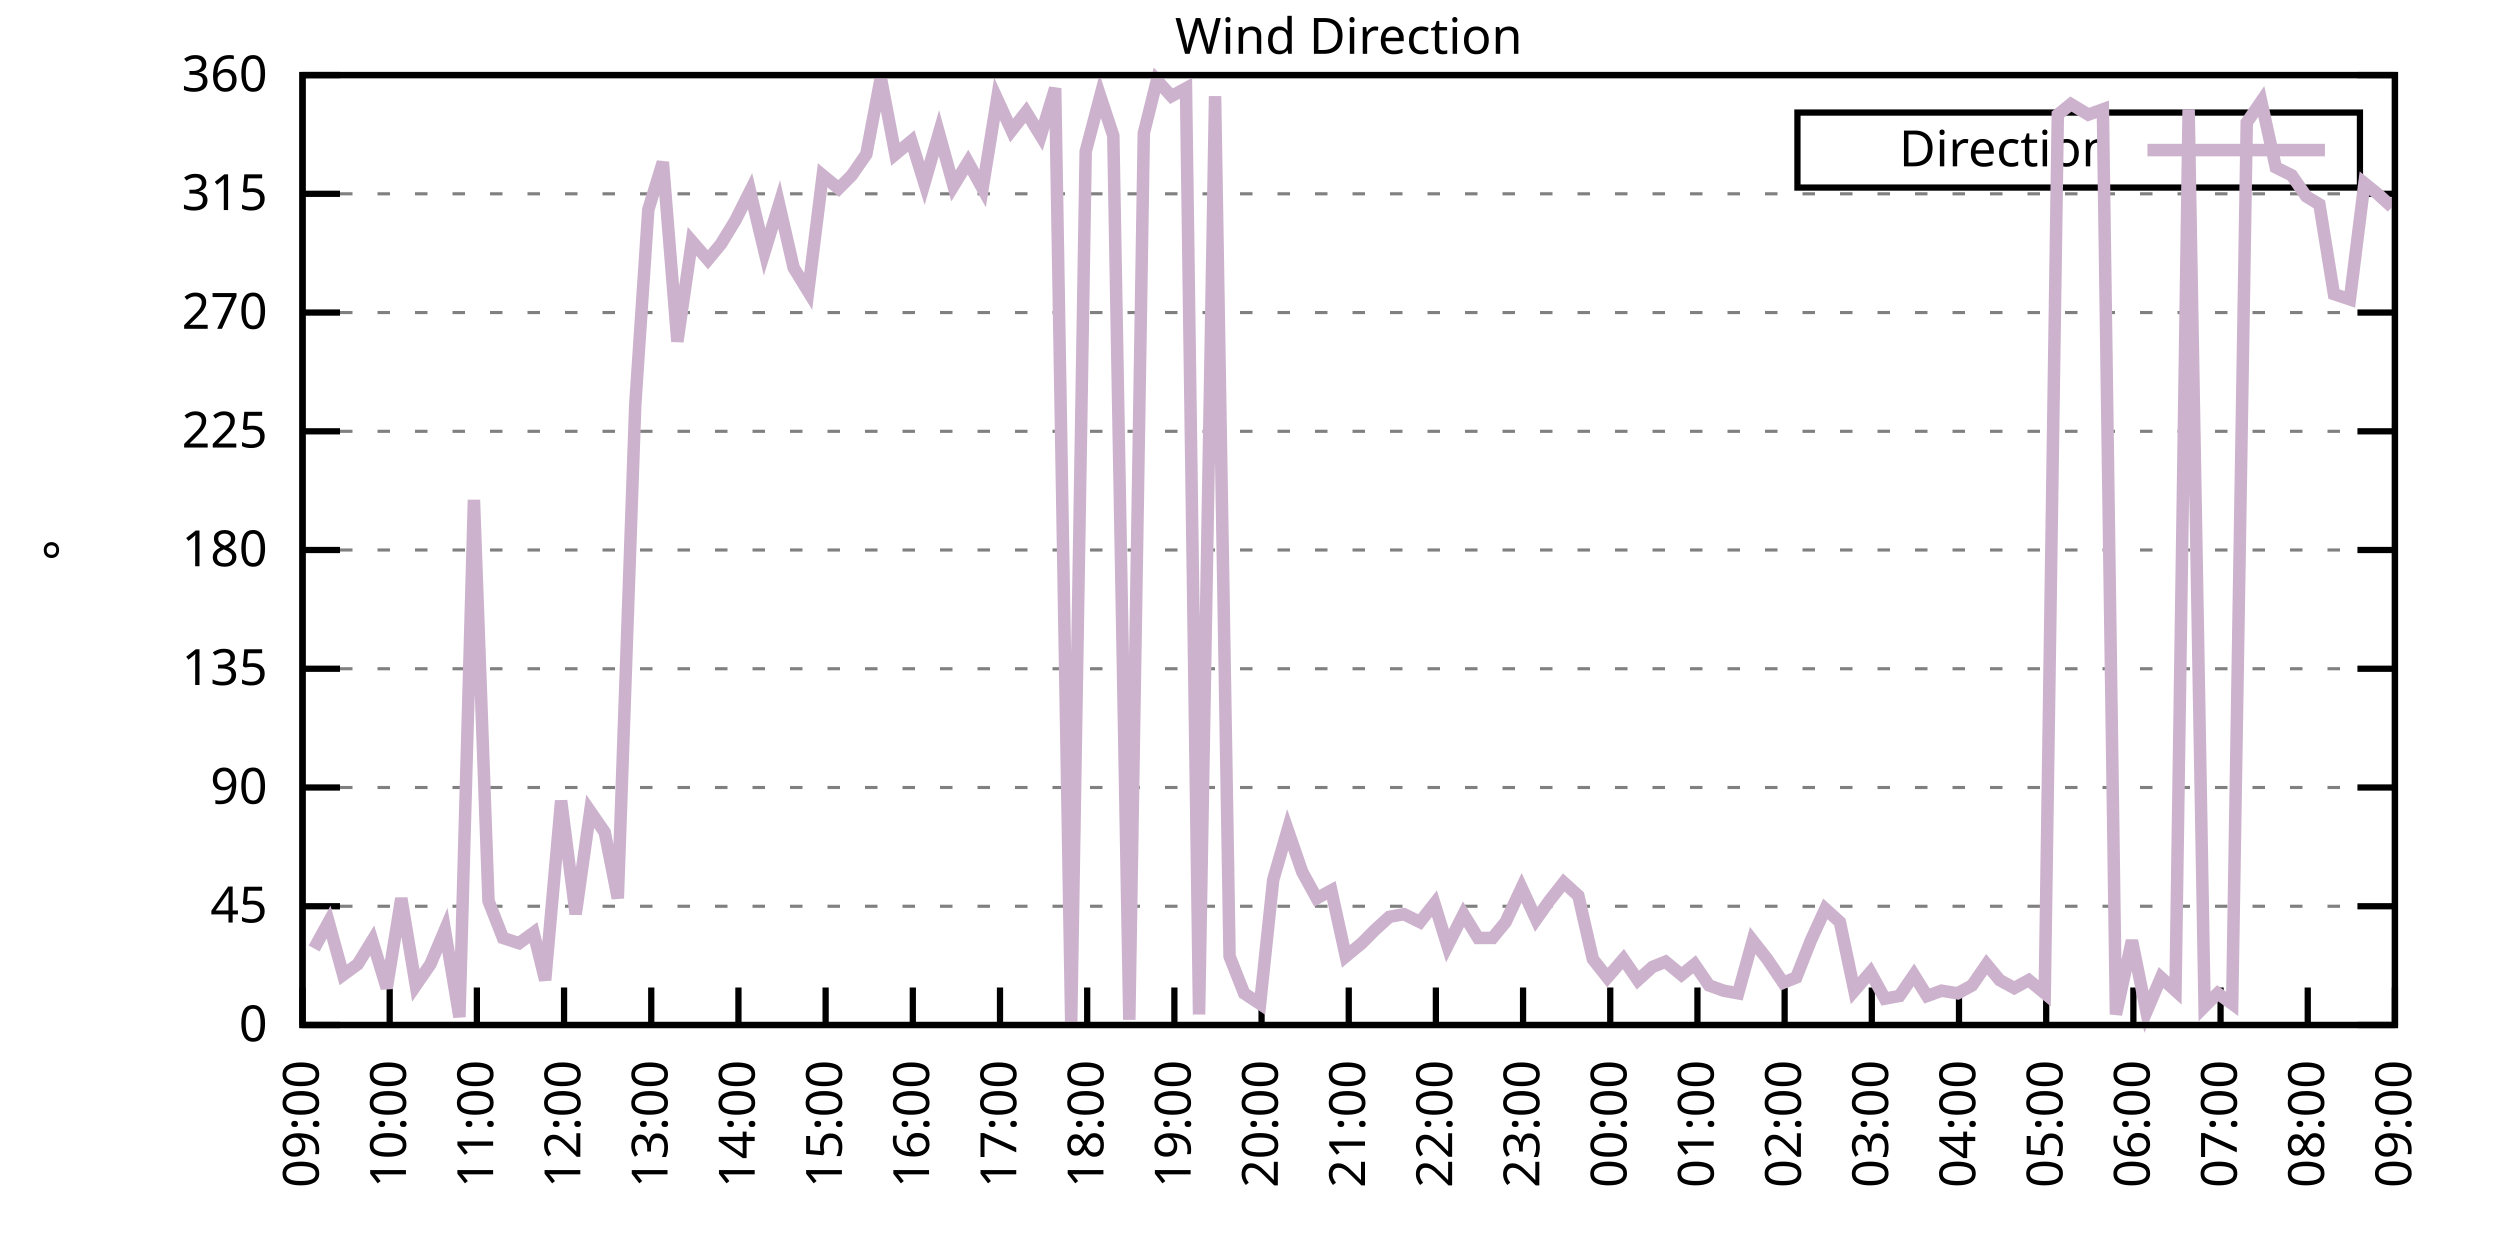
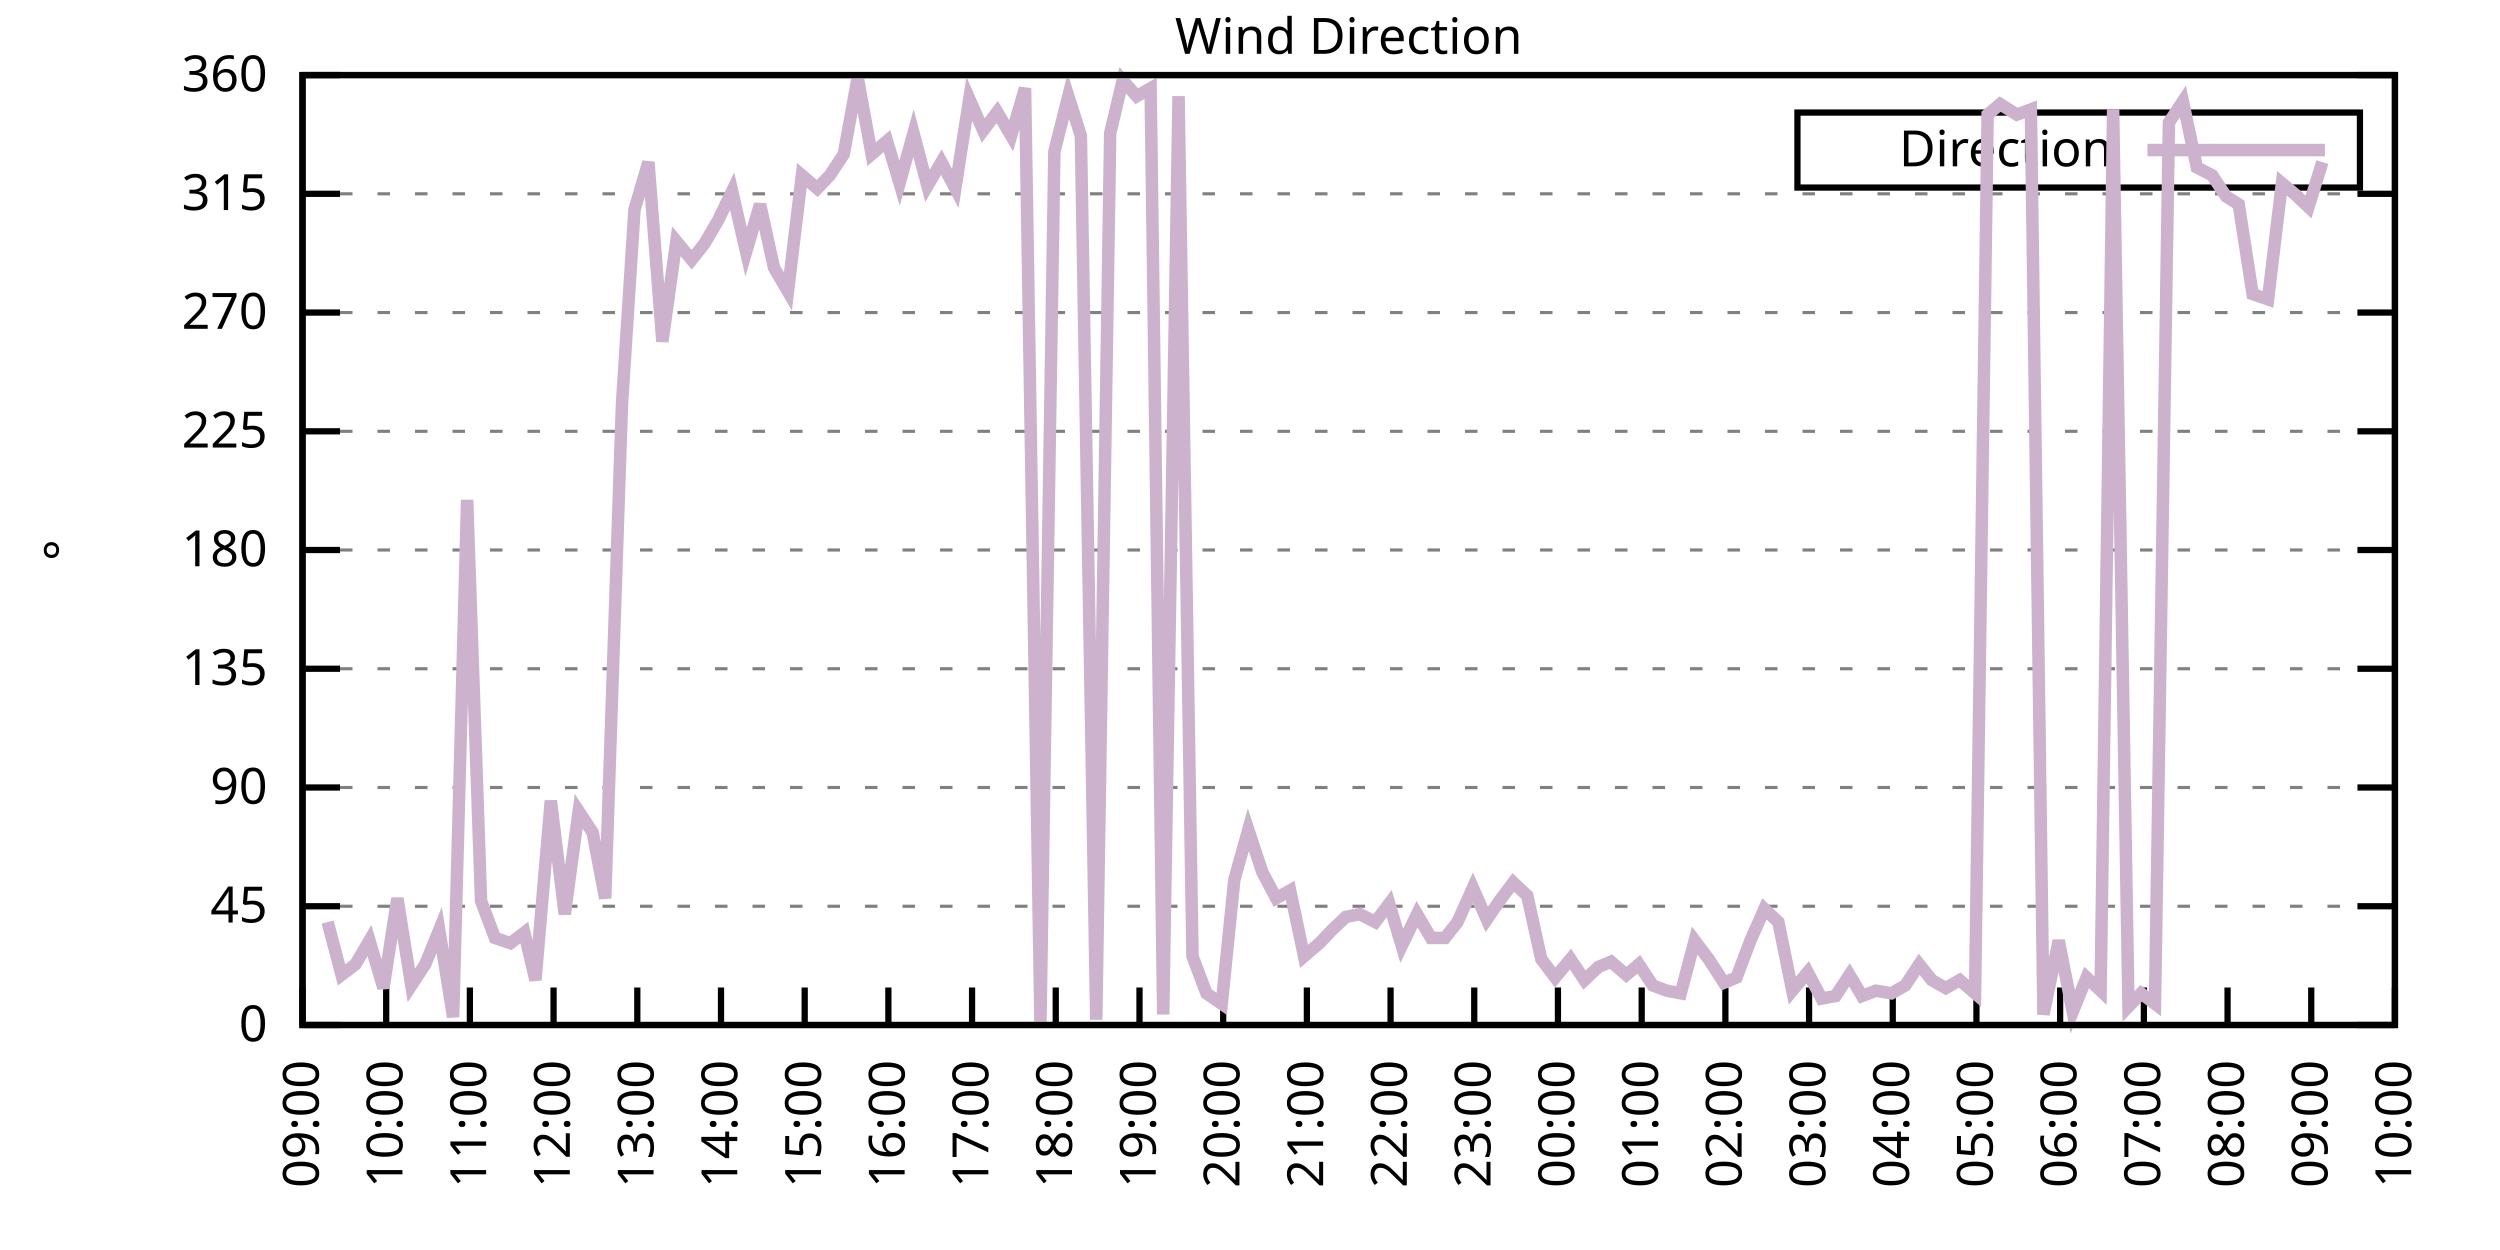
<svg xmlns="http://www.w3.org/2000/svg" xmlns:xlink="http://www.w3.org/1999/xlink" width="400" height="200" viewBox="0 0 400 200">
  <g id="gnuplot_canvas">
    <rect x="0" y="0" width="400" height="200" fill="none" />
    <defs>
      <circle id="gpDot" r="0.5" stroke-width="0.5" stroke="currentColor" />
      <path id="gpPt0" stroke-width="0.333" stroke="currentColor" d="M-1,0 h2 M0,-1 v2" />
      <path id="gpPt1" stroke-width="0.333" stroke="currentColor" d="M-1,-1 L1,1 M1,-1 L-1,1" />
      <path id="gpPt2" stroke-width="0.333" stroke="currentColor" d="M-1,0 L1,0 M0,-1 L0,1 M-1,-1 L1,1 M-1,1 L1,-1" />
      <rect id="gpPt3" stroke-width="0.333" stroke="currentColor" x="-1" y="-1" width="2" height="2" />
      <rect id="gpPt4" stroke-width="0.333" stroke="currentColor" fill="currentColor" x="-1" y="-1" width="2" height="2" />
      <circle id="gpPt5" stroke-width="0.333" stroke="currentColor" cx="0" cy="0" r="1" />
      <use xlink:href="#gpPt5" id="gpPt6" fill="currentColor" stroke="none" />
      <path id="gpPt7" stroke-width="0.333" stroke="currentColor" d="M0,-1.33 L-1.33,0.67 L1.33,0.67 z" />
      <use xlink:href="#gpPt7" id="gpPt8" fill="currentColor" stroke="none" />
      <use xlink:href="#gpPt7" id="gpPt9" stroke="currentColor" transform="rotate(180)" />
      <use xlink:href="#gpPt9" id="gpPt10" fill="currentColor" stroke="none" />
      <use xlink:href="#gpPt3" id="gpPt11" stroke="currentColor" transform="rotate(45)" />
      <use xlink:href="#gpPt11" id="gpPt12" fill="currentColor" stroke="none" />
      <path id="gpPt13" stroke-width="0.333" stroke="currentColor" d="M0,1.330 L1.265,0.411 L0.782,-1.067 L-0.782,-1.076 L-1.265,0.411 z" />
      <use xlink:href="#gpPt13" id="gpPt14" fill="currentColor" stroke="none" />
      <filter id="textbox" filterUnits="objectBoundingBox" x="0" y="0" height="1" width="1">
        <feFlood flood-color="white" flood-opacity="1" result="bgnd" />
        <feComposite in="SourceGraphic" in2="bgnd" operator="atop" />
      </filter>
      <filter id="greybox" filterUnits="objectBoundingBox" x="0" y="0" height="1" width="1">
        <feFlood flood-color="lightgrey" flood-opacity="1" result="grey" />
        <feComposite in="SourceGraphic" in2="grey" operator="atop" />
      </filter>
    </defs>
    <g fill="none" color="white" stroke="currentColor" stroke-width="1.00" stroke-linecap="butt" stroke-linejoin="miter">
</g>
    <g fill="none" color="black" stroke="currentColor" stroke-width="1.00" stroke-linecap="butt" stroke-linejoin="miter">
      <g stroke="none" shape-rendering="crispEdges">
        <polygon fill="rgb(255, 255, 255)" points="48.40,164.00 383.18,164.00 383.18,12.02 48.40,12.02 " />
      </g>
    </g>
    <g fill="none" color="black" stroke="currentColor" stroke-width="1.00" stroke-linecap="butt" stroke-linejoin="miter">
</g>
    <g fill="none" color="black" stroke="black" stroke-width="0.50" stroke-linecap="butt" stroke-linejoin="miter">
</g>
    <g fill="none" color="gray" stroke="currentColor" stroke-width="0.50" stroke-linecap="butt" stroke-linejoin="miter">
      <path stroke="gray" stroke-dasharray="2,4" class="gridline" d="M48.40,164.00 L383.19,164.00  " />
    </g>
    <g fill="none" color="gray" stroke="gray" stroke-width="1.00" stroke-linecap="butt" stroke-linejoin="miter">
</g>
    <g fill="none" color="black" stroke="currentColor" stroke-width="1.00" stroke-linecap="butt" stroke-linejoin="miter">
      <path stroke="black" d="M48.40,164.00 L54.40,164.00 M383.19,164.00 L377.19,164.00  " />
      <g transform="translate(42.80,166.60)" stroke="none" fill="black" font-family="Sans" font-size="8.00" text-anchor="end">
        <text>
          <tspan font-family="Sans"> 0</tspan>
        </text>
      </g>
    </g>
    <g fill="none" color="black" stroke="currentColor" stroke-width="1.00" stroke-linecap="butt" stroke-linejoin="miter">
</g>
    <g fill="none" color="black" stroke="black" stroke-width="0.50" stroke-linecap="butt" stroke-linejoin="miter">
</g>
    <g fill="none" color="gray" stroke="currentColor" stroke-width="0.50" stroke-linecap="butt" stroke-linejoin="miter">
      <path stroke="gray" stroke-dasharray="2,4" class="gridline" d="M48.40,145.00 L383.19,145.00  " />
    </g>
    <g fill="none" color="gray" stroke="gray" stroke-width="1.00" stroke-linecap="butt" stroke-linejoin="miter">
</g>
    <g fill="none" color="black" stroke="currentColor" stroke-width="1.00" stroke-linecap="butt" stroke-linejoin="miter">
      <path stroke="black" d="M48.40,145.00 L54.40,145.00 M383.19,145.00 L377.19,145.00  " />
      <g transform="translate(42.80,147.60)" stroke="none" fill="black" font-family="Sans" font-size="8.00" text-anchor="end">
        <text>
          <tspan font-family="Sans"> 45</tspan>
        </text>
      </g>
    </g>
    <g fill="none" color="black" stroke="currentColor" stroke-width="1.00" stroke-linecap="butt" stroke-linejoin="miter">
</g>
    <g fill="none" color="black" stroke="black" stroke-width="0.50" stroke-linecap="butt" stroke-linejoin="miter">
</g>
    <g fill="none" color="gray" stroke="currentColor" stroke-width="0.50" stroke-linecap="butt" stroke-linejoin="miter">
      <path stroke="gray" stroke-dasharray="2,4" class="gridline" d="M48.40,126.00 L383.19,126.00  " />
    </g>
    <g fill="none" color="gray" stroke="gray" stroke-width="1.00" stroke-linecap="butt" stroke-linejoin="miter">
</g>
    <g fill="none" color="black" stroke="currentColor" stroke-width="1.00" stroke-linecap="butt" stroke-linejoin="miter">
      <path stroke="black" d="M48.40,126.00 L54.40,126.00 M383.19,126.00 L377.19,126.00  " />
      <g transform="translate(42.80,128.60)" stroke="none" fill="black" font-family="Sans" font-size="8.00" text-anchor="end">
        <text>
          <tspan font-family="Sans"> 90</tspan>
        </text>
      </g>
    </g>
    <g fill="none" color="black" stroke="currentColor" stroke-width="1.00" stroke-linecap="butt" stroke-linejoin="miter">
</g>
    <g fill="none" color="black" stroke="black" stroke-width="0.50" stroke-linecap="butt" stroke-linejoin="miter">
</g>
    <g fill="none" color="gray" stroke="currentColor" stroke-width="0.50" stroke-linecap="butt" stroke-linejoin="miter">
      <path stroke="gray" stroke-dasharray="2,4" class="gridline" d="M48.40,107.00 L383.19,107.00  " />
    </g>
    <g fill="none" color="gray" stroke="gray" stroke-width="1.00" stroke-linecap="butt" stroke-linejoin="miter">
</g>
    <g fill="none" color="black" stroke="currentColor" stroke-width="1.00" stroke-linecap="butt" stroke-linejoin="miter">
      <path stroke="black" d="M48.40,107.00 L54.40,107.00 M383.19,107.00 L377.19,107.00  " />
      <g transform="translate(42.80,109.60)" stroke="none" fill="black" font-family="Sans" font-size="8.00" text-anchor="end">
        <text>
          <tspan font-family="Sans"> 135</tspan>
        </text>
      </g>
    </g>
    <g fill="none" color="black" stroke="currentColor" stroke-width="1.00" stroke-linecap="butt" stroke-linejoin="miter">
</g>
    <g fill="none" color="black" stroke="black" stroke-width="0.50" stroke-linecap="butt" stroke-linejoin="miter">
</g>
    <g fill="none" color="gray" stroke="currentColor" stroke-width="0.50" stroke-linecap="butt" stroke-linejoin="miter">
      <path stroke="gray" stroke-dasharray="2,4" class="gridline" d="M48.40,88.00 L383.19,88.00  " />
    </g>
    <g fill="none" color="gray" stroke="gray" stroke-width="1.00" stroke-linecap="butt" stroke-linejoin="miter">
</g>
    <g fill="none" color="black" stroke="currentColor" stroke-width="1.00" stroke-linecap="butt" stroke-linejoin="miter">
      <path stroke="black" d="M48.40,88.00 L54.40,88.00 M383.19,88.00 L377.19,88.00  " />
      <g transform="translate(42.80,90.60)" stroke="none" fill="black" font-family="Sans" font-size="8.00" text-anchor="end">
        <text>
          <tspan font-family="Sans"> 180</tspan>
        </text>
      </g>
    </g>
    <g fill="none" color="black" stroke="currentColor" stroke-width="1.00" stroke-linecap="butt" stroke-linejoin="miter">
</g>
    <g fill="none" color="black" stroke="black" stroke-width="0.50" stroke-linecap="butt" stroke-linejoin="miter">
</g>
    <g fill="none" color="gray" stroke="currentColor" stroke-width="0.50" stroke-linecap="butt" stroke-linejoin="miter">
      <path stroke="gray" stroke-dasharray="2,4" class="gridline" d="M48.40,69.01 L383.19,69.01  " />
    </g>
    <g fill="none" color="gray" stroke="gray" stroke-width="1.00" stroke-linecap="butt" stroke-linejoin="miter">
</g>
    <g fill="none" color="black" stroke="currentColor" stroke-width="1.00" stroke-linecap="butt" stroke-linejoin="miter">
      <path stroke="black" d="M48.40,69.01 L54.40,69.01 M383.19,69.01 L377.19,69.01  " />
      <g transform="translate(42.80,71.61)" stroke="none" fill="black" font-family="Sans" font-size="8.00" text-anchor="end">
        <text>
          <tspan font-family="Sans"> 225</tspan>
        </text>
      </g>
    </g>
    <g fill="none" color="black" stroke="currentColor" stroke-width="1.00" stroke-linecap="butt" stroke-linejoin="miter">
</g>
    <g fill="none" color="black" stroke="black" stroke-width="0.50" stroke-linecap="butt" stroke-linejoin="miter">
</g>
    <g fill="none" color="gray" stroke="currentColor" stroke-width="0.50" stroke-linecap="butt" stroke-linejoin="miter">
      <path stroke="gray" stroke-dasharray="2,4" class="gridline" d="M48.40,50.01 L383.19,50.01  " />
    </g>
    <g fill="none" color="gray" stroke="gray" stroke-width="1.00" stroke-linecap="butt" stroke-linejoin="miter">
</g>
    <g fill="none" color="black" stroke="currentColor" stroke-width="1.00" stroke-linecap="butt" stroke-linejoin="miter">
      <path stroke="black" d="M48.40,50.01 L54.40,50.01 M383.19,50.01 L377.19,50.01  " />
      <g transform="translate(42.80,52.61)" stroke="none" fill="black" font-family="Sans" font-size="8.00" text-anchor="end">
        <text>
          <tspan font-family="Sans"> 270</tspan>
        </text>
      </g>
    </g>
    <g fill="none" color="black" stroke="currentColor" stroke-width="1.00" stroke-linecap="butt" stroke-linejoin="miter">
</g>
    <g fill="none" color="black" stroke="black" stroke-width="0.50" stroke-linecap="butt" stroke-linejoin="miter">
</g>
    <g fill="none" color="gray" stroke="currentColor" stroke-width="0.50" stroke-linecap="butt" stroke-linejoin="miter">
      <path stroke="gray" stroke-dasharray="2,4" class="gridline" d="M48.40,31.01 L383.19,31.01  " />
    </g>
    <g fill="none" color="gray" stroke="gray" stroke-width="1.00" stroke-linecap="butt" stroke-linejoin="miter">
</g>
    <g fill="none" color="black" stroke="currentColor" stroke-width="1.00" stroke-linecap="butt" stroke-linejoin="miter">
      <path stroke="black" d="M48.40,31.01 L54.40,31.01 M383.19,31.01 L377.19,31.01  " />
      <g transform="translate(42.80,33.61)" stroke="none" fill="black" font-family="Sans" font-size="8.00" text-anchor="end">
        <text>
          <tspan font-family="Sans"> 315</tspan>
        </text>
      </g>
    </g>
    <g fill="none" color="black" stroke="currentColor" stroke-width="1.00" stroke-linecap="butt" stroke-linejoin="miter">
</g>
    <g fill="none" color="black" stroke="black" stroke-width="0.50" stroke-linecap="butt" stroke-linejoin="miter">
</g>
    <g fill="none" color="gray" stroke="currentColor" stroke-width="0.50" stroke-linecap="butt" stroke-linejoin="miter">
      <path stroke="gray" stroke-dasharray="2,4" class="gridline" d="M48.40,12.01 L383.19,12.01  " />
    </g>
    <g fill="none" color="gray" stroke="gray" stroke-width="1.00" stroke-linecap="butt" stroke-linejoin="miter">
</g>
    <g fill="none" color="black" stroke="currentColor" stroke-width="1.00" stroke-linecap="butt" stroke-linejoin="miter">
      <path stroke="black" d="M48.40,12.01 L54.40,12.01 M383.19,12.01 L377.19,12.01  " />
      <g transform="translate(42.80,14.61)" stroke="none" fill="black" font-family="Sans" font-size="8.00" text-anchor="end">
        <text>
          <tspan font-family="Sans"> 360</tspan>
        </text>
      </g>
    </g>
    <g fill="none" color="black" stroke="currentColor" stroke-width="1.00" stroke-linecap="butt" stroke-linejoin="miter">
      <path stroke="black" d="M48.40,164.00 L48.40,158.00  " />
      <g transform="translate(51.00,169.60) rotate(270.00)" stroke="none" fill="black" font-family="Sans" font-size="8.00" text-anchor="end">
        <text>
          <tspan font-family="Sans">09:00</tspan>
        </text>
      </g>
    </g>
    <g fill="none" color="black" stroke="currentColor" stroke-width="1.00" stroke-linecap="butt" stroke-linejoin="miter">
-       <path stroke="black" d="M62.35,164.00 L62.35,158.00  " />
-       <g transform="translate(64.95,169.60) rotate(270.00)" stroke="none" fill="black" font-family="Sans" font-size="8.00" text-anchor="end">
+       <path stroke="black" d="M61.79,164.00 L61.79,158.00  " />
+       <g transform="translate(64.39,169.60) rotate(270.00)" stroke="none" fill="black" font-family="Sans" font-size="8.00" text-anchor="end">
        <text>
          <tspan font-family="Sans">10:00</tspan>
        </text>
      </g>
    </g>
    <g fill="none" color="black" stroke="currentColor" stroke-width="1.00" stroke-linecap="butt" stroke-linejoin="miter">
-       <path stroke="black" d="M76.30,164.00 L76.30,158.00  " />
-       <g transform="translate(78.90,169.60) rotate(270.00)" stroke="none" fill="black" font-family="Sans" font-size="8.00" text-anchor="end">
+       <path stroke="black" d="M75.18,164.00 L75.18,158.00  " />
+       <g transform="translate(77.78,169.60) rotate(270.00)" stroke="none" fill="black" font-family="Sans" font-size="8.00" text-anchor="end">
        <text>
          <tspan font-family="Sans">11:00</tspan>
        </text>
      </g>
    </g>
    <g fill="none" color="black" stroke="currentColor" stroke-width="1.00" stroke-linecap="butt" stroke-linejoin="miter">
-       <path stroke="black" d="M90.25,164.00 L90.25,158.00  " />
-       <g transform="translate(92.85,169.60) rotate(270.00)" stroke="none" fill="black" font-family="Sans" font-size="8.00" text-anchor="end">
+       <path stroke="black" d="M88.57,164.00 L88.57,158.00  " />
+       <g transform="translate(91.17,169.60) rotate(270.00)" stroke="none" fill="black" font-family="Sans" font-size="8.00" text-anchor="end">
        <text>
          <tspan font-family="Sans">12:00</tspan>
        </text>
      </g>
    </g>
    <g fill="none" color="black" stroke="currentColor" stroke-width="1.00" stroke-linecap="butt" stroke-linejoin="miter">
-       <path stroke="black" d="M104.20,164.00 L104.20,158.00  " />
-       <g transform="translate(106.80,169.60) rotate(270.00)" stroke="none" fill="black" font-family="Sans" font-size="8.00" text-anchor="end">
+       <path stroke="black" d="M101.97,164.00 L101.97,158.00  " />
+       <g transform="translate(104.57,169.60) rotate(270.00)" stroke="none" fill="black" font-family="Sans" font-size="8.00" text-anchor="end">
        <text>
          <tspan font-family="Sans">13:00</tspan>
        </text>
      </g>
    </g>
    <g fill="none" color="black" stroke="currentColor" stroke-width="1.00" stroke-linecap="butt" stroke-linejoin="miter">
-       <path stroke="black" d="M118.15,164.00 L118.15,158.00  " />
-       <g transform="translate(120.75,169.60) rotate(270.00)" stroke="none" fill="black" font-family="Sans" font-size="8.00" text-anchor="end">
+       <path stroke="black" d="M115.36,164.00 L115.36,158.00  " />
+       <g transform="translate(117.96,169.60) rotate(270.00)" stroke="none" fill="black" font-family="Sans" font-size="8.00" text-anchor="end">
        <text>
          <tspan font-family="Sans">14:00</tspan>
        </text>
      </g>
    </g>
    <g fill="none" color="black" stroke="currentColor" stroke-width="1.00" stroke-linecap="butt" stroke-linejoin="miter">
-       <path stroke="black" d="M132.10,164.00 L132.10,158.00  " />
-       <g transform="translate(134.70,169.60) rotate(270.00)" stroke="none" fill="black" font-family="Sans" font-size="8.00" text-anchor="end">
+       <path stroke="black" d="M128.75,164.00 L128.75,158.00  " />
+       <g transform="translate(131.35,169.60) rotate(270.00)" stroke="none" fill="black" font-family="Sans" font-size="8.00" text-anchor="end">
        <text>
          <tspan font-family="Sans">15:00</tspan>
        </text>
      </g>
    </g>
    <g fill="none" color="black" stroke="currentColor" stroke-width="1.00" stroke-linecap="butt" stroke-linejoin="miter">
-       <path stroke="black" d="M146.05,164.00 L146.05,158.00  " />
-       <g transform="translate(148.65,169.60) rotate(270.00)" stroke="none" fill="black" font-family="Sans" font-size="8.00" text-anchor="end">
+       <path stroke="black" d="M142.14,164.00 L142.14,158.00  " />
+       <g transform="translate(144.74,169.60) rotate(270.00)" stroke="none" fill="black" font-family="Sans" font-size="8.00" text-anchor="end">
        <text>
          <tspan font-family="Sans">16:00</tspan>
        </text>
      </g>
    </g>
    <g fill="none" color="black" stroke="currentColor" stroke-width="1.00" stroke-linecap="butt" stroke-linejoin="miter">
-       <path stroke="black" d="M160.00,164.00 L160.00,158.00  " />
-       <g transform="translate(162.60,169.60) rotate(270.00)" stroke="none" fill="black" font-family="Sans" font-size="8.00" text-anchor="end">
+       <path stroke="black" d="M155.53,164.00 L155.53,158.00  " />
+       <g transform="translate(158.13,169.60) rotate(270.00)" stroke="none" fill="black" font-family="Sans" font-size="8.00" text-anchor="end">
        <text>
          <tspan font-family="Sans">17:00</tspan>
        </text>
      </g>
    </g>
    <g fill="none" color="black" stroke="currentColor" stroke-width="1.00" stroke-linecap="butt" stroke-linejoin="miter">
-       <path stroke="black" d="M173.95,164.00 L173.95,158.00  " />
-       <g transform="translate(176.55,169.60) rotate(270.00)" stroke="none" fill="black" font-family="Sans" font-size="8.00" text-anchor="end">
+       <path stroke="black" d="M168.92,164.00 L168.92,158.00  " />
+       <g transform="translate(171.52,169.60) rotate(270.00)" stroke="none" fill="black" font-family="Sans" font-size="8.00" text-anchor="end">
        <text>
          <tspan font-family="Sans">18:00</tspan>
        </text>
      </g>
    </g>
    <g fill="none" color="black" stroke="currentColor" stroke-width="1.00" stroke-linecap="butt" stroke-linejoin="miter">
-       <path stroke="black" d="M187.90,164.00 L187.90,158.00  " />
-       <g transform="translate(190.50,169.60) rotate(270.00)" stroke="none" fill="black" font-family="Sans" font-size="8.00" text-anchor="end">
+       <path stroke="black" d="M182.32,164.00 L182.32,158.00  " />
+       <g transform="translate(184.92,169.60) rotate(270.00)" stroke="none" fill="black" font-family="Sans" font-size="8.00" text-anchor="end">
        <text>
          <tspan font-family="Sans">19:00</tspan>
        </text>
      </g>
    </g>
    <g fill="none" color="black" stroke="currentColor" stroke-width="1.00" stroke-linecap="butt" stroke-linejoin="miter">
-       <path stroke="black" d="M201.85,164.00 L201.85,158.00  " />
-       <g transform="translate(204.45,169.60) rotate(270.00)" stroke="none" fill="black" font-family="Sans" font-size="8.00" text-anchor="end">
+       <path stroke="black" d="M195.71,164.00 L195.71,158.00  " />
+       <g transform="translate(198.31,169.60) rotate(270.00)" stroke="none" fill="black" font-family="Sans" font-size="8.00" text-anchor="end">
        <text>
          <tspan font-family="Sans">20:00</tspan>
        </text>
      </g>
    </g>
    <g fill="none" color="black" stroke="currentColor" stroke-width="1.00" stroke-linecap="butt" stroke-linejoin="miter">
-       <path stroke="black" d="M215.80,164.00 L215.80,158.00  " />
-       <g transform="translate(218.40,169.60) rotate(270.00)" stroke="none" fill="black" font-family="Sans" font-size="8.00" text-anchor="end">
+       <path stroke="black" d="M209.10,164.00 L209.10,158.00  " />
+       <g transform="translate(211.70,169.60) rotate(270.00)" stroke="none" fill="black" font-family="Sans" font-size="8.00" text-anchor="end">
        <text>
          <tspan font-family="Sans">21:00</tspan>
        </text>
      </g>
    </g>
    <g fill="none" color="black" stroke="currentColor" stroke-width="1.00" stroke-linecap="butt" stroke-linejoin="miter">
-       <path stroke="black" d="M229.74,164.00 L229.74,158.00  " />
-       <g transform="translate(232.34,169.60) rotate(270.00)" stroke="none" fill="black" font-family="Sans" font-size="8.00" text-anchor="end">
+       <path stroke="black" d="M222.49,164.00 L222.49,158.00  " />
+       <g transform="translate(225.09,169.60) rotate(270.00)" stroke="none" fill="black" font-family="Sans" font-size="8.00" text-anchor="end">
        <text>
          <tspan font-family="Sans">22:00</tspan>
        </text>
      </g>
    </g>
    <g fill="none" color="black" stroke="currentColor" stroke-width="1.00" stroke-linecap="butt" stroke-linejoin="miter">
-       <path stroke="black" d="M243.69,164.00 L243.69,158.00  " />
-       <g transform="translate(246.29,169.60) rotate(270.00)" stroke="none" fill="black" font-family="Sans" font-size="8.00" text-anchor="end">
+       <path stroke="black" d="M235.88,164.00 L235.88,158.00  " />
+       <g transform="translate(238.48,169.60) rotate(270.00)" stroke="none" fill="black" font-family="Sans" font-size="8.00" text-anchor="end">
        <text>
          <tspan font-family="Sans">23:00</tspan>
        </text>
      </g>
    </g>
    <g fill="none" color="black" stroke="currentColor" stroke-width="1.00" stroke-linecap="butt" stroke-linejoin="miter">
-       <path stroke="black" d="M257.64,164.00 L257.64,158.00  " />
-       <g transform="translate(260.24,169.60) rotate(270.00)" stroke="none" fill="black" font-family="Sans" font-size="8.00" text-anchor="end">
+       <path stroke="black" d="M249.27,164.00 L249.27,158.00  " />
+       <g transform="translate(251.87,169.60) rotate(270.00)" stroke="none" fill="black" font-family="Sans" font-size="8.00" text-anchor="end">
        <text>
          <tspan font-family="Sans">00:00</tspan>
        </text>
      </g>
    </g>
    <g fill="none" color="black" stroke="currentColor" stroke-width="1.00" stroke-linecap="butt" stroke-linejoin="miter">
-       <path stroke="black" d="M271.59,164.00 L271.59,158.00  " />
-       <g transform="translate(274.19,169.60) rotate(270.00)" stroke="none" fill="black" font-family="Sans" font-size="8.00" text-anchor="end">
+       <path stroke="black" d="M262.67,164.00 L262.67,158.00  " />
+       <g transform="translate(265.27,169.60) rotate(270.00)" stroke="none" fill="black" font-family="Sans" font-size="8.00" text-anchor="end">
        <text>
          <tspan font-family="Sans">01:00</tspan>
        </text>
      </g>
    </g>
    <g fill="none" color="black" stroke="currentColor" stroke-width="1.00" stroke-linecap="butt" stroke-linejoin="miter">
-       <path stroke="black" d="M285.54,164.00 L285.54,158.00  " />
-       <g transform="translate(288.14,169.60) rotate(270.00)" stroke="none" fill="black" font-family="Sans" font-size="8.00" text-anchor="end">
+       <path stroke="black" d="M276.06,164.00 L276.06,158.00  " />
+       <g transform="translate(278.66,169.60) rotate(270.00)" stroke="none" fill="black" font-family="Sans" font-size="8.00" text-anchor="end">
        <text>
          <tspan font-family="Sans">02:00</tspan>
        </text>
      </g>
    </g>
    <g fill="none" color="black" stroke="currentColor" stroke-width="1.00" stroke-linecap="butt" stroke-linejoin="miter">
-       <path stroke="black" d="M299.49,164.00 L299.49,158.00  " />
-       <g transform="translate(302.09,169.60) rotate(270.00)" stroke="none" fill="black" font-family="Sans" font-size="8.00" text-anchor="end">
+       <path stroke="black" d="M289.45,164.00 L289.45,158.00  " />
+       <g transform="translate(292.05,169.60) rotate(270.00)" stroke="none" fill="black" font-family="Sans" font-size="8.00" text-anchor="end">
        <text>
          <tspan font-family="Sans">03:00</tspan>
        </text>
      </g>
    </g>
    <g fill="none" color="black" stroke="currentColor" stroke-width="1.00" stroke-linecap="butt" stroke-linejoin="miter">
-       <path stroke="black" d="M313.44,164.00 L313.44,158.00  " />
-       <g transform="translate(316.04,169.60) rotate(270.00)" stroke="none" fill="black" font-family="Sans" font-size="8.00" text-anchor="end">
+       <path stroke="black" d="M302.84,164.00 L302.84,158.00  " />
+       <g transform="translate(305.44,169.60) rotate(270.00)" stroke="none" fill="black" font-family="Sans" font-size="8.00" text-anchor="end">
        <text>
          <tspan font-family="Sans">04:00</tspan>
        </text>
      </g>
    </g>
    <g fill="none" color="black" stroke="currentColor" stroke-width="1.00" stroke-linecap="butt" stroke-linejoin="miter">
-       <path stroke="black" d="M327.39,164.00 L327.39,158.00  " />
-       <g transform="translate(329.99,169.60) rotate(270.00)" stroke="none" fill="black" font-family="Sans" font-size="8.00" text-anchor="end">
+       <path stroke="black" d="M316.23,164.00 L316.23,158.00  " />
+       <g transform="translate(318.83,169.60) rotate(270.00)" stroke="none" fill="black" font-family="Sans" font-size="8.00" text-anchor="end">
        <text>
          <tspan font-family="Sans">05:00</tspan>
        </text>
      </g>
    </g>
    <g fill="none" color="black" stroke="currentColor" stroke-width="1.00" stroke-linecap="butt" stroke-linejoin="miter">
-       <path stroke="black" d="M341.34,164.00 L341.34,158.00  " />
-       <g transform="translate(343.94,169.60) rotate(270.00)" stroke="none" fill="black" font-family="Sans" font-size="8.00" text-anchor="end">
+       <path stroke="black" d="M329.62,164.00 L329.62,158.00  " />
+       <g transform="translate(332.22,169.60) rotate(270.00)" stroke="none" fill="black" font-family="Sans" font-size="8.00" text-anchor="end">
        <text>
          <tspan font-family="Sans">06:00</tspan>
        </text>
      </g>
    </g>
    <g fill="none" color="black" stroke="currentColor" stroke-width="1.00" stroke-linecap="butt" stroke-linejoin="miter">
-       <path stroke="black" d="M355.29,164.00 L355.29,158.00  " />
-       <g transform="translate(357.89,169.60) rotate(270.00)" stroke="none" fill="black" font-family="Sans" font-size="8.00" text-anchor="end">
+       <path stroke="black" d="M343.02,164.00 L343.02,158.00  " />
+       <g transform="translate(345.62,169.60) rotate(270.00)" stroke="none" fill="black" font-family="Sans" font-size="8.00" text-anchor="end">
        <text>
          <tspan font-family="Sans">07:00</tspan>
        </text>
      </g>
    </g>
    <g fill="none" color="black" stroke="currentColor" stroke-width="1.00" stroke-linecap="butt" stroke-linejoin="miter">
-       <path stroke="black" d="M369.24,164.00 L369.24,158.00  " />
-       <g transform="translate(371.84,169.60) rotate(270.00)" stroke="none" fill="black" font-family="Sans" font-size="8.00" text-anchor="end">
+       <path stroke="black" d="M356.41,164.00 L356.41,158.00  " />
+       <g transform="translate(359.01,169.60) rotate(270.00)" stroke="none" fill="black" font-family="Sans" font-size="8.00" text-anchor="end">
        <text>
          <tspan font-family="Sans">08:00</tspan>
+         </text>
+       </g>
+     </g>
+     <g fill="none" color="black" stroke="currentColor" stroke-width="1.00" stroke-linecap="butt" stroke-linejoin="miter">
+       <path stroke="black" d="M369.80,164.00 L369.80,158.00  " />
+       <g transform="translate(372.40,169.60) rotate(270.00)" stroke="none" fill="black" font-family="Sans" font-size="8.00" text-anchor="end">
+         <text>
+           <tspan font-family="Sans">09:00</tspan>
        </text>
      </g>
    </g>
    <g fill="none" color="black" stroke="currentColor" stroke-width="1.00" stroke-linecap="butt" stroke-linejoin="miter">
      <path stroke="black" d="M383.19,164.00 L383.19,158.00  " />
      <g transform="translate(385.79,169.60) rotate(270.00)" stroke="none" fill="black" font-family="Sans" font-size="8.00" text-anchor="end">
        <text>
-           <tspan font-family="Sans">09:00</tspan>
+           <tspan font-family="Sans">10:00</tspan>
        </text>
      </g>
    </g>
    <g fill="none" color="black" stroke="currentColor" stroke-width="1.00" stroke-linecap="butt" stroke-linejoin="miter">
</g>
    <g fill="none" color="black" stroke="currentColor" stroke-width="1.00" stroke-linecap="butt" stroke-linejoin="miter">
      <path stroke="black" d="M48.40,12.01 L48.40,164.00 L383.19,164.00 L383.19,12.01 L48.40,12.01 Z  " />
    </g>
    <g fill="none" color="black" stroke="currentColor" stroke-width="1.00" stroke-linecap="butt" stroke-linejoin="miter">
</g>
    <g fill="none" color="black" stroke="currentColor" stroke-width="1.00" stroke-linecap="butt" stroke-linejoin="miter">
      <path stroke="black" d="M287.59,30.01 L287.59,18.01 L377.59,18.01 L377.59,30.01 L287.59,30.01 Z  " />
    </g>
    <g id="Wind_direction_plot_1">
      <g fill="none" color="white" stroke="black" stroke-width="2.00" stroke-linecap="butt" stroke-linejoin="miter">
</g>
      <g fill="none" color="black" stroke="currentColor" stroke-width="2.00" stroke-linecap="butt" stroke-linejoin="miter">
        <g transform="translate(337.99,26.61)" stroke="none" fill="black" font-family="Sans" font-size="8.00" text-anchor="end">
          <text>
            <tspan font-family="Sans">Direction</tspan>
          </text>
        </g>
      </g>
      <g fill="none" color="black" stroke="currentColor" stroke-width="2.00" stroke-linecap="butt" stroke-linejoin="miter">
-         <path stroke="rgb(204, 178, 204)" d="M343.59,24.01 L371.99,24.01 M50.26,151.76 L52.58,147.53 L54.91,155.98 L57.23,154.29 L59.56,150.49 L61.88,158.09   L64.21,143.73 L66.53,157.67 L68.86,154.29 L71.18,148.80 L73.51,162.73 L75.83,79.98 L78.16,144.16 L80.48,150.07   L83.04,150.91 L85.37,149.22 L87.23,156.82 L89.78,128.11 L92.11,146.27 L94.43,129.80 L96.76,133.18 L98.85,143.73   L101.64,64.78 L103.73,33.54 L106.06,25.94 L108.38,54.65 L110.71,38.61 L113.27,41.56 L115.36,39.03 L117.68,35.23   L120.01,30.59 L122.33,40.30 L124.66,32.70 L126.98,42.83 L129.31,46.63 L131.63,28.05 L134.19,30.16 L136.28,28.05   L138.61,24.68 L140.93,12.43 L143.26,24.68 L145.81,22.56 L147.91,29.32 L150.23,21.30 L152.56,29.74 L154.88,25.94   L157.21,30.16 L159.53,15.81 L161.86,20.88 L164.18,17.92 L166.51,21.72 L168.83,14.12 L171.39,163.58 L173.71,24.25   L176.04,15.39 L178.13,21.72 L180.69,163.16 L183.01,21.30 L185.11,12.85 L187.43,15.39 L189.76,14.12 L191.85,162.31   L194.41,15.39 L196.73,153.02 L199.06,158.93 L201.61,160.62 L203.71,140.78 L206.03,132.76 L208.36,139.51 L210.68,143.73   L213.01,142.47 L215.33,153.02 L217.89,150.91 L219.98,148.80 L222.30,146.69 L224.63,146.27 L227.19,147.53 L229.51,144.58   L231.60,151.33 L234.16,146.27 L236.49,150.07 L238.81,150.07 L240.90,147.53 L243.46,142.05 L245.79,147.11 L247.88,144.16   L250.20,141.20 L252.53,143.31 L254.85,153.45 L257.18,156.40 L259.74,153.45 L262.06,156.82 L264.39,154.71 L266.48,153.87   L269.04,155.98 L271.13,154.29 L273.45,157.67 L275.78,158.51 L278.10,158.93 L280.43,150.49 L282.75,153.45 L285.31,157.24   L287.40,156.40 L289.73,150.49 L292.05,145.42 L294.38,147.53 L296.70,158.51 L299.26,155.56 L301.58,159.78 L303.91,159.36   L306.23,155.98 L308.33,159.36 L310.65,158.51 L313.21,158.93 L315.53,157.67 L317.86,154.29 L319.95,156.82 L322.28,158.09   L324.60,156.82 L327.16,158.93 L329.25,18.34 L331.34,16.65 L334.13,18.34 L336.46,17.50 L338.55,162.31 L341.11,150.49   L343.43,161.89 L345.76,156.40 L348.08,158.51 L350.18,17.50 L352.73,161.04 L354.83,158.93 L357.15,160.62 L359.48,19.61   L361.80,16.23 L364.13,26.79 L366.68,28.05 L369.01,31.43 L371.10,32.70 L373.43,47.05 L375.98,47.90 L378.31,29.32   L380.40,31.01 L382.73,33.12  " />
+         <path stroke="rgb(204, 178, 204)" d="M343.59,24.01 L371.99,24.01 M52.42,147.53 L54.65,155.98 L56.88,154.29 L59.11,150.49 L61.35,158.09 L63.58,143.73   L65.81,157.67 L68.04,154.29 L70.27,148.80 L72.50,162.73 L74.74,79.98 L76.97,144.16 L79.20,150.07 L81.66,150.91   L83.89,149.22 L85.67,156.82 L88.13,128.11 L90.36,146.27 L92.59,129.80 L94.82,133.18 L96.83,143.73 L99.51,64.78   L101.52,33.54 L103.75,25.94 L105.98,54.65 L108.22,38.61 L110.67,41.56 L112.68,39.03 L114.91,35.23 L117.14,30.59   L119.38,40.30 L121.61,32.70 L123.84,42.83 L126.07,46.63 L128.30,28.05 L130.76,30.16 L132.77,28.05 L135.00,24.68   L137.23,12.43 L139.46,24.68 L141.92,22.56 L143.93,29.32 L146.16,21.30 L148.39,29.74 L150.62,25.94 L152.85,30.16   L155.09,15.81 L157.32,20.88 L159.55,17.92 L161.78,21.72 L164.01,14.12 L166.47,163.58 L168.70,24.25 L170.93,15.39   L172.94,21.72 L175.40,163.16 L177.63,21.30 L179.64,12.85 L181.87,15.39 L184.10,14.12 L186.11,162.31 L188.57,15.39   L190.80,153.02 L193.03,158.93 L195.48,160.62 L197.49,140.78 L199.73,132.76 L201.96,139.51 L204.19,143.73 L206.42,142.47   L208.65,153.02 L211.11,150.91 L213.12,148.80 L215.35,146.69 L217.58,146.27 L220.04,147.53 L222.27,144.58 L224.28,151.33   L226.73,146.27 L228.96,150.07 L231.20,150.07 L233.20,147.53 L235.66,142.05 L237.89,147.11 L239.90,144.16 L242.13,141.20   L244.36,143.31 L246.60,153.45 L248.83,156.40 L251.28,153.45 L253.51,156.82 L255.75,154.71 L257.76,153.87 L260.21,155.98   L262.22,154.29 L264.45,157.67 L266.68,158.51 L268.92,158.93 L271.15,150.49 L273.38,153.45 L275.83,157.24 L277.84,156.40   L280.07,150.49 L282.31,145.42 L284.54,147.53 L286.77,158.51 L289.23,155.56 L291.46,159.78 L293.69,159.36 L295.92,155.98   L297.93,159.36 L300.16,158.51 L302.62,158.93 L304.85,157.67 L307.08,154.29 L309.09,156.82 L311.32,158.09 L313.55,156.82   L316.01,158.93 L318.02,18.34 L320.03,16.65 L322.70,18.34 L324.94,17.50 L326.95,162.31 L329.40,150.49 L331.63,161.89   L333.86,156.40 L336.10,158.51 L338.10,17.50 L340.56,161.04 L342.57,158.93 L344.80,160.62 L347.03,19.61 L349.26,16.23   L351.50,26.79 L353.95,28.05 L356.18,31.43 L358.19,32.70 L360.42,47.05 L362.88,47.90 L365.11,29.32 L367.12,31.01   L369.35,33.12 L371.58,25.94  " />
      </g>
    </g>
    <g fill="none" color="black" stroke="currentColor" stroke-width="2.00" stroke-linecap="butt" stroke-linejoin="miter">
</g>
    <g fill="none" color="black" stroke="black" stroke-width="1.00" stroke-linecap="butt" stroke-linejoin="miter">
</g>
    <g fill="none" color="black" stroke="currentColor" stroke-width="1.00" stroke-linecap="butt" stroke-linejoin="miter">
      <path stroke="black" d="M48.40,12.01 L48.40,164.00 L383.19,164.00 L383.19,12.01 L48.40,12.01 Z  " />
      <g transform="translate(12.80,88.01) rotate(270.00)" stroke="none" fill="black" font-family="Sans" font-size="8.00" text-anchor="middle">
        <text>
          <tspan font-family="Sans">°</tspan>
        </text>
      </g>
    </g>
    <g fill="none" color="black" stroke="currentColor" stroke-width="1.00" stroke-linecap="butt" stroke-linejoin="miter">
</g>
    <g fill="none" color="black" stroke="currentColor" stroke-width="1.00" stroke-linecap="butt" stroke-linejoin="miter">
      <g transform="translate(215.79,8.61)" stroke="none" fill="black" font-family="Sans" font-size="8.00" text-anchor="middle">
        <text>
          <tspan font-family="Sans">Wind Direction</tspan>
        </text>
      </g>
    </g>
    <g fill="none" color="black" stroke="currentColor" stroke-width="1.00" stroke-linecap="butt" stroke-linejoin="miter">
</g>
  </g>
</svg>
